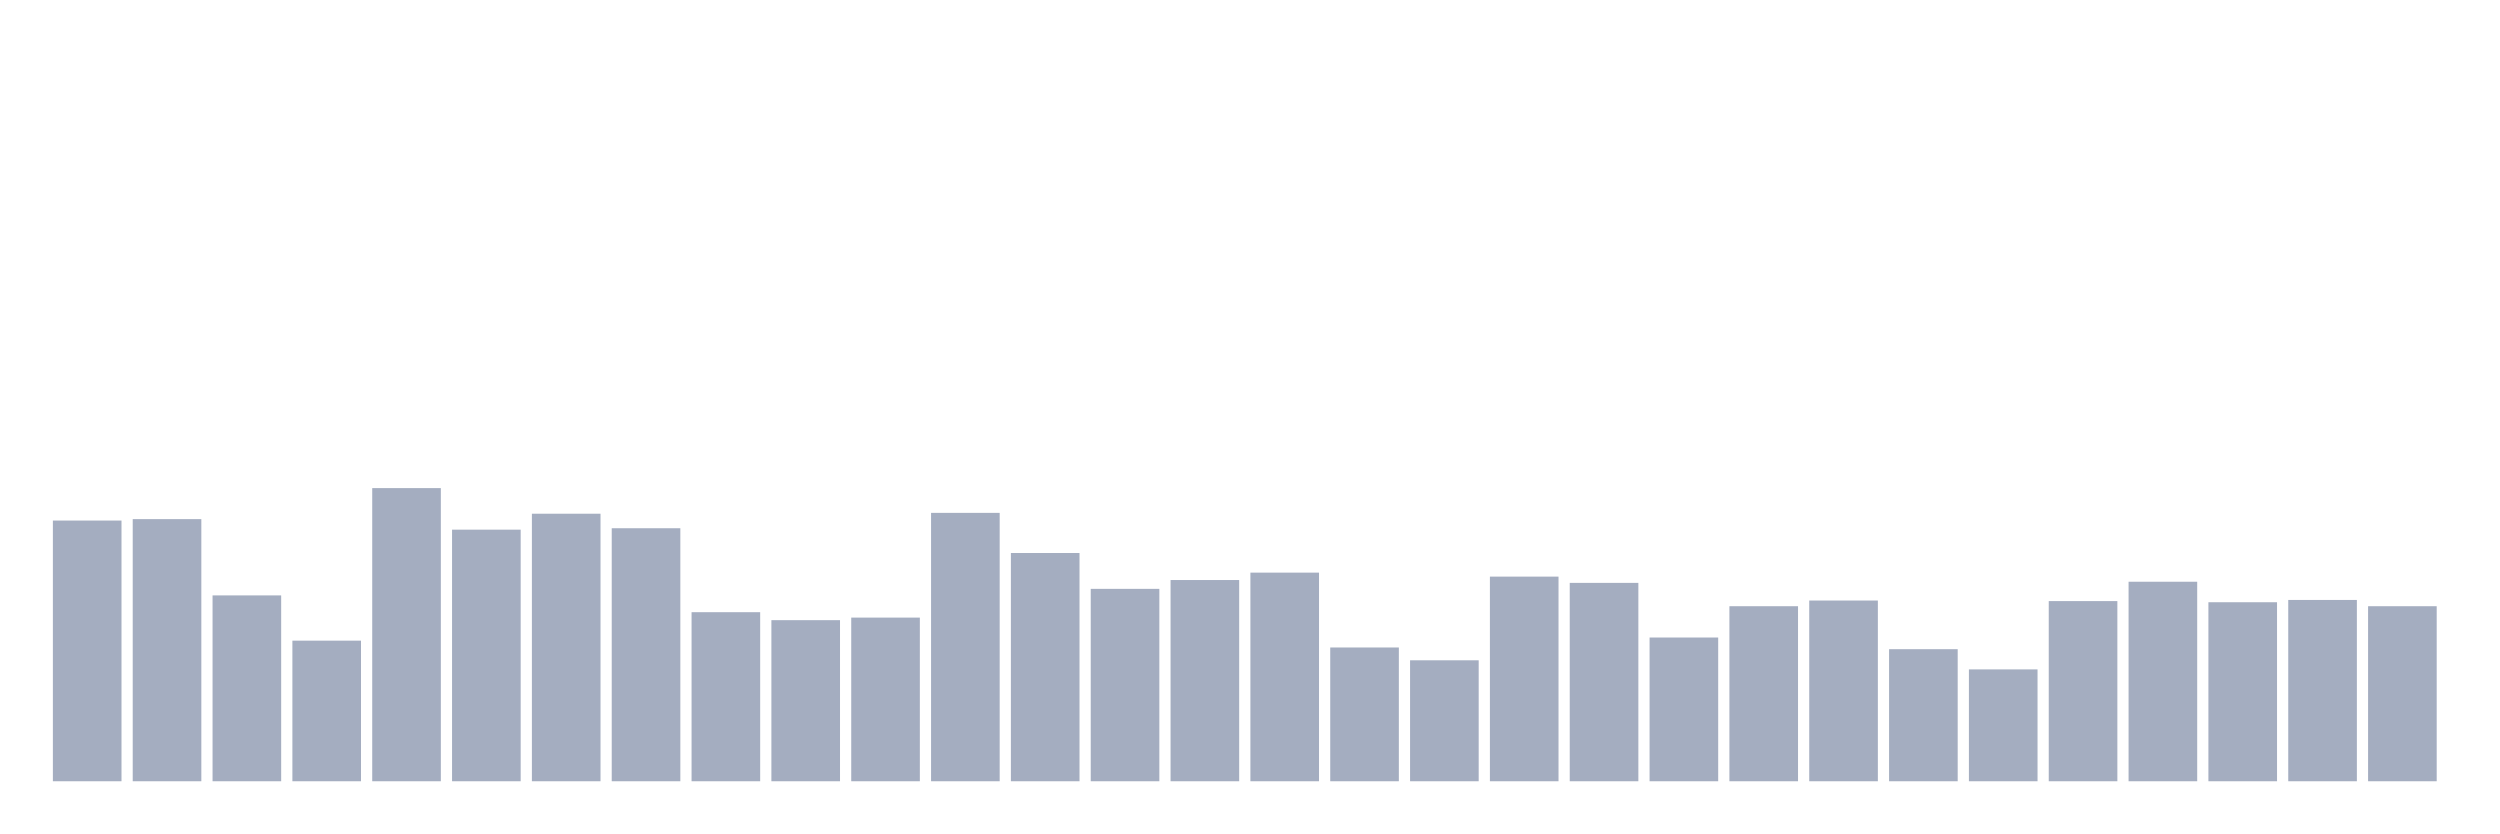
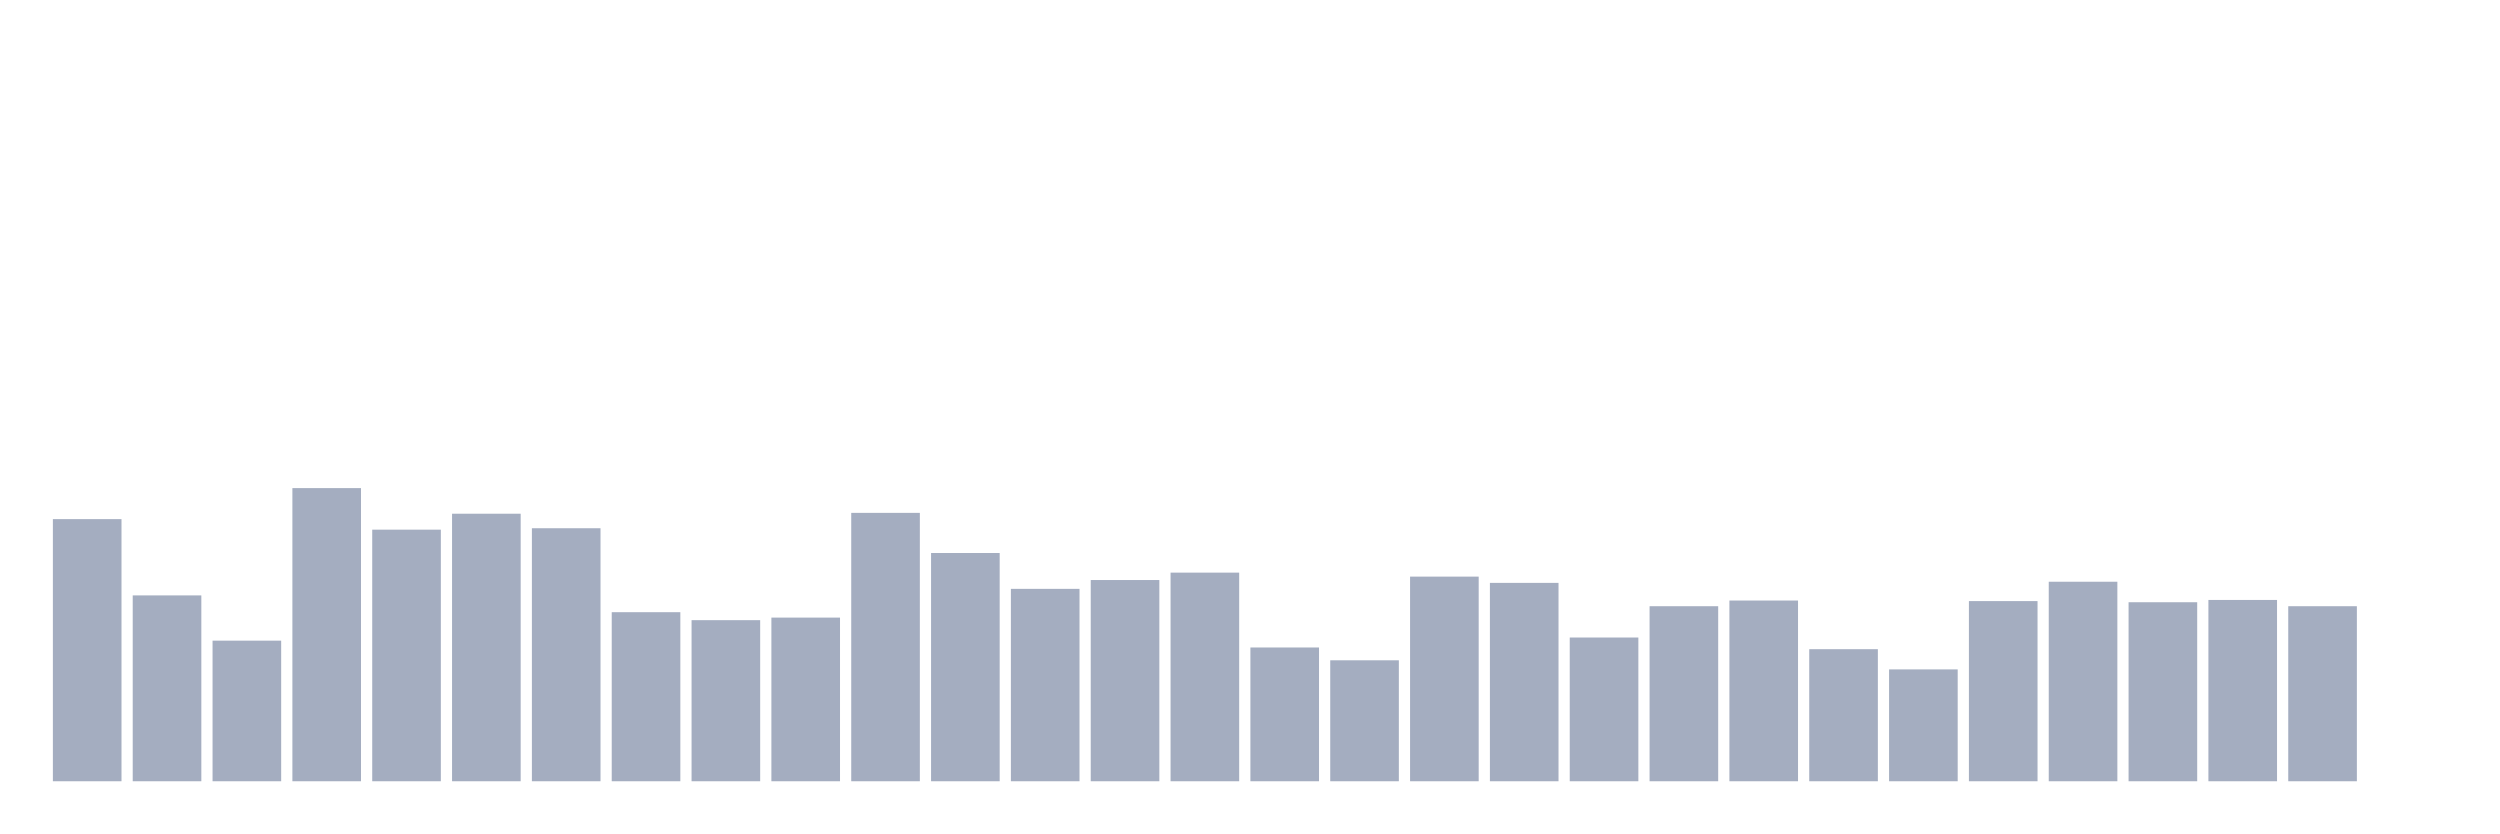
<svg xmlns="http://www.w3.org/2000/svg" viewBox="0 0 480 160">
  <g transform="translate(10,10)">
-     <rect class="bar" x="0.153" width="13.175" y="89.945" height="50.055" fill="rgb(164,173,192)" />
-     <rect class="bar" x="15.482" width="13.175" y="89.672" height="50.328" fill="rgb(164,173,192)" />
-     <rect class="bar" x="30.81" width="13.175" y="104.317" height="35.683" fill="rgb(164,173,192)" />
-     <rect class="bar" x="46.138" width="13.175" y="113.005" height="26.995" fill="rgb(164,173,192)" />
-     <rect class="bar" x="61.466" width="13.175" y="83.716" height="56.284" fill="rgb(164,173,192)" />
-     <rect class="bar" x="76.794" width="13.175" y="91.694" height="48.306" fill="rgb(164,173,192)" />
-     <rect class="bar" x="92.123" width="13.175" y="88.634" height="51.366" fill="rgb(164,173,192)" />
-     <rect class="bar" x="107.451" width="13.175" y="91.421" height="48.579" fill="rgb(164,173,192)" />
-     <rect class="bar" x="122.779" width="13.175" y="107.541" height="32.459" fill="rgb(164,173,192)" />
-     <rect class="bar" x="138.107" width="13.175" y="109.071" height="30.929" fill="rgb(164,173,192)" />
-     <rect class="bar" x="153.436" width="13.175" y="108.579" height="31.421" fill="rgb(164,173,192)" />
-     <rect class="bar" x="168.764" width="13.175" y="88.47" height="51.53" fill="rgb(164,173,192)" />
-     <rect class="bar" x="184.092" width="13.175" y="96.175" height="43.825" fill="rgb(164,173,192)" />
-     <rect class="bar" x="199.42" width="13.175" y="103.06" height="36.94" fill="rgb(164,173,192)" />
-     <rect class="bar" x="214.748" width="13.175" y="101.366" height="38.634" fill="rgb(164,173,192)" />
-     <rect class="bar" x="230.077" width="13.175" y="99.945" height="40.055" fill="rgb(164,173,192)" />
-     <rect class="bar" x="245.405" width="13.175" y="114.317" height="25.683" fill="rgb(164,173,192)" />
-     <rect class="bar" x="260.733" width="13.175" y="116.776" height="23.224" fill="rgb(164,173,192)" />
-     <rect class="bar" x="276.061" width="13.175" y="100.71" height="39.29" fill="rgb(164,173,192)" />
-     <rect class="bar" x="291.39" width="13.175" y="101.913" height="38.087" fill="rgb(164,173,192)" />
-     <rect class="bar" x="306.718" width="13.175" y="112.404" height="27.596" fill="rgb(164,173,192)" />
-     <rect class="bar" x="322.046" width="13.175" y="106.393" height="33.607" fill="rgb(164,173,192)" />
-     <rect class="bar" x="337.374" width="13.175" y="105.301" height="34.699" fill="rgb(164,173,192)" />
-     <rect class="bar" x="352.702" width="13.175" y="114.645" height="25.355" fill="rgb(164,173,192)" />
-     <rect class="bar" x="368.031" width="13.175" y="118.525" height="21.475" fill="rgb(164,173,192)" />
-     <rect class="bar" x="383.359" width="13.175" y="105.41" height="34.59" fill="rgb(164,173,192)" />
-     <rect class="bar" x="398.687" width="13.175" y="101.694" height="38.306" fill="rgb(164,173,192)" />
-     <rect class="bar" x="414.015" width="13.175" y="105.628" height="34.372" fill="rgb(164,173,192)" />
-     <rect class="bar" x="429.344" width="13.175" y="105.191" height="34.809" fill="rgb(164,173,192)" />
-     <rect class="bar" x="444.672" width="13.175" y="106.393" height="33.607" fill="rgb(164,173,192)" />
+     <rect class="bar" x="0.153" width="13.175" y="89.672" height="50.328" fill="rgb(164,173,192)" />
+     <rect class="bar" x="15.482" width="13.175" y="104.317" height="35.683" fill="rgb(164,173,192)" />
+     <rect class="bar" x="30.81" width="13.175" y="113.005" height="26.995" fill="rgb(164,173,192)" />
+     <rect class="bar" x="46.138" width="13.175" y="83.716" height="56.284" fill="rgb(164,173,192)" />
+     <rect class="bar" x="61.466" width="13.175" y="91.694" height="48.306" fill="rgb(164,173,192)" />
+     <rect class="bar" x="76.794" width="13.175" y="88.634" height="51.366" fill="rgb(164,173,192)" />
+     <rect class="bar" x="92.123" width="13.175" y="91.421" height="48.579" fill="rgb(164,173,192)" />
+     <rect class="bar" x="107.451" width="13.175" y="107.541" height="32.459" fill="rgb(164,173,192)" />
+     <rect class="bar" x="122.779" width="13.175" y="109.071" height="30.929" fill="rgb(164,173,192)" />
+     <rect class="bar" x="138.107" width="13.175" y="108.579" height="31.421" fill="rgb(164,173,192)" />
+     <rect class="bar" x="153.436" width="13.175" y="88.47" height="51.53" fill="rgb(164,173,192)" />
+     <rect class="bar" x="168.764" width="13.175" y="96.175" height="43.825" fill="rgb(164,173,192)" />
+     <rect class="bar" x="184.092" width="13.175" y="103.06" height="36.94" fill="rgb(164,173,192)" />
+     <rect class="bar" x="199.42" width="13.175" y="101.366" height="38.634" fill="rgb(164,173,192)" />
+     <rect class="bar" x="214.748" width="13.175" y="99.945" height="40.055" fill="rgb(164,173,192)" />
+     <rect class="bar" x="230.077" width="13.175" y="114.317" height="25.683" fill="rgb(164,173,192)" />
+     <rect class="bar" x="245.405" width="13.175" y="116.776" height="23.224" fill="rgb(164,173,192)" />
+     <rect class="bar" x="260.733" width="13.175" y="100.71" height="39.29" fill="rgb(164,173,192)" />
+     <rect class="bar" x="276.061" width="13.175" y="101.913" height="38.087" fill="rgb(164,173,192)" />
+     <rect class="bar" x="291.39" width="13.175" y="112.404" height="27.596" fill="rgb(164,173,192)" />
+     <rect class="bar" x="306.718" width="13.175" y="106.393" height="33.607" fill="rgb(164,173,192)" />
+     <rect class="bar" x="322.046" width="13.175" y="105.301" height="34.699" fill="rgb(164,173,192)" />
+     <rect class="bar" x="337.374" width="13.175" y="114.645" height="25.355" fill="rgb(164,173,192)" />
+     <rect class="bar" x="352.702" width="13.175" y="118.525" height="21.475" fill="rgb(164,173,192)" />
+     <rect class="bar" x="368.031" width="13.175" y="105.41" height="34.59" fill="rgb(164,173,192)" />
+     <rect class="bar" x="383.359" width="13.175" y="101.694" height="38.306" fill="rgb(164,173,192)" />
+     <rect class="bar" x="398.687" width="13.175" y="105.628" height="34.372" fill="rgb(164,173,192)" />
+     <rect class="bar" x="414.015" width="13.175" y="105.191" height="34.809" fill="rgb(164,173,192)" />
+     <rect class="bar" x="429.344" width="13.175" y="106.393" height="33.607" fill="rgb(164,173,192)" />
+     <rect class="bar" x="444.672" width="13.175" y="140" height="0" fill="rgb(164,173,192)" />
  </g>
</svg>
